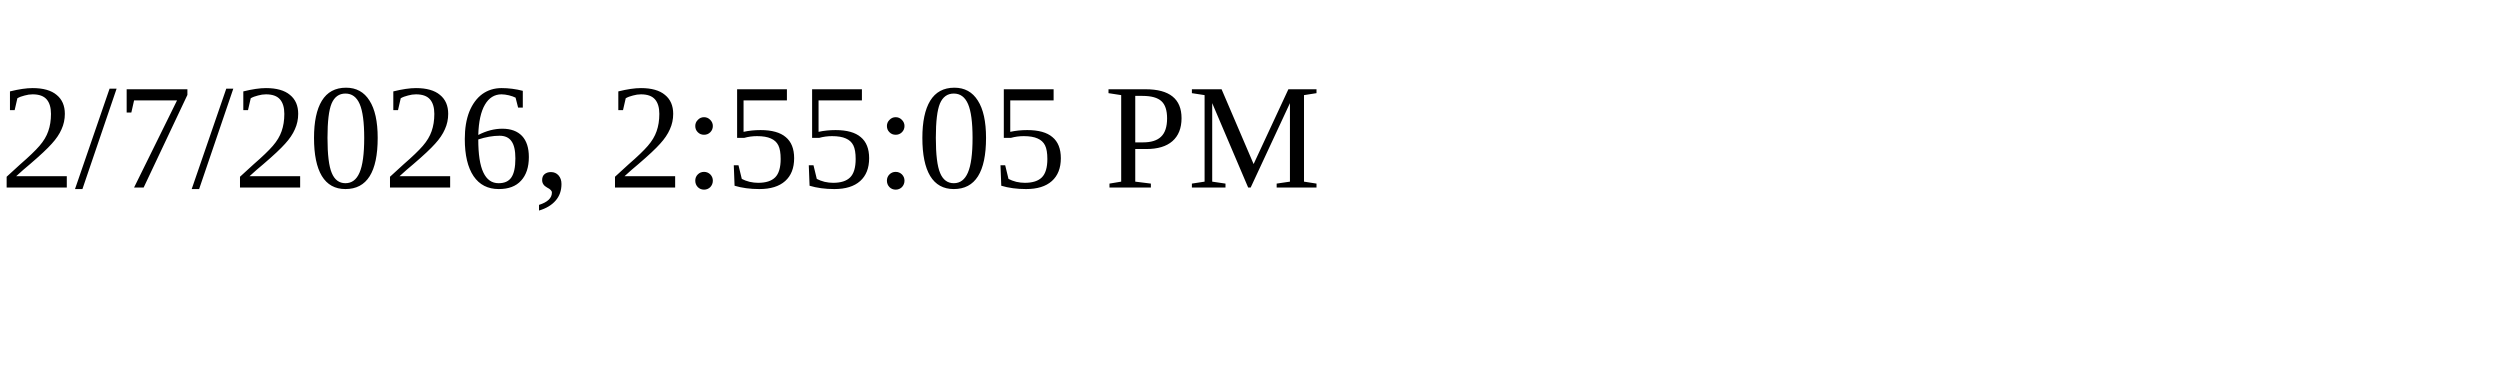
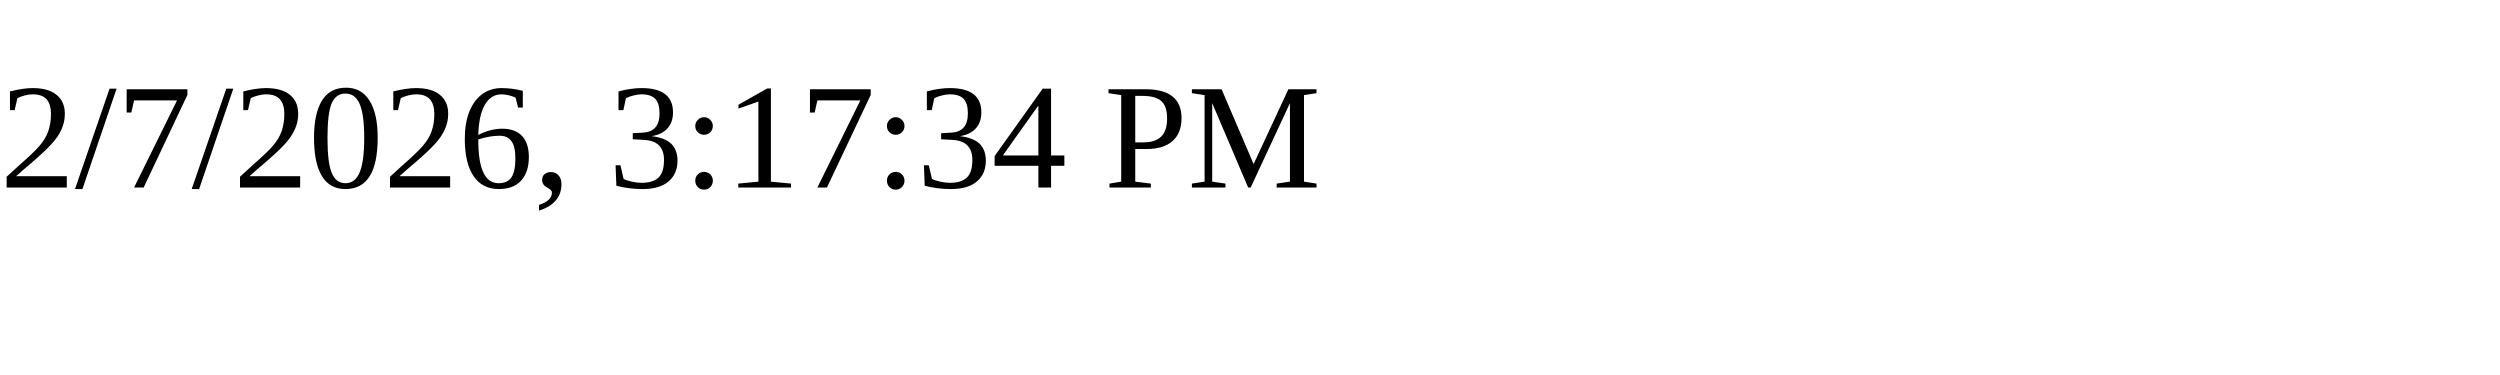
<svg xmlns="http://www.w3.org/2000/svg" height="30" width="200">
-   <text x="0" y="15">2/7/2026, 2:55:05 PM</text>
+   <text x="0" y="15">2/7/2026, 3:17:34 PM</text>
</svg>
